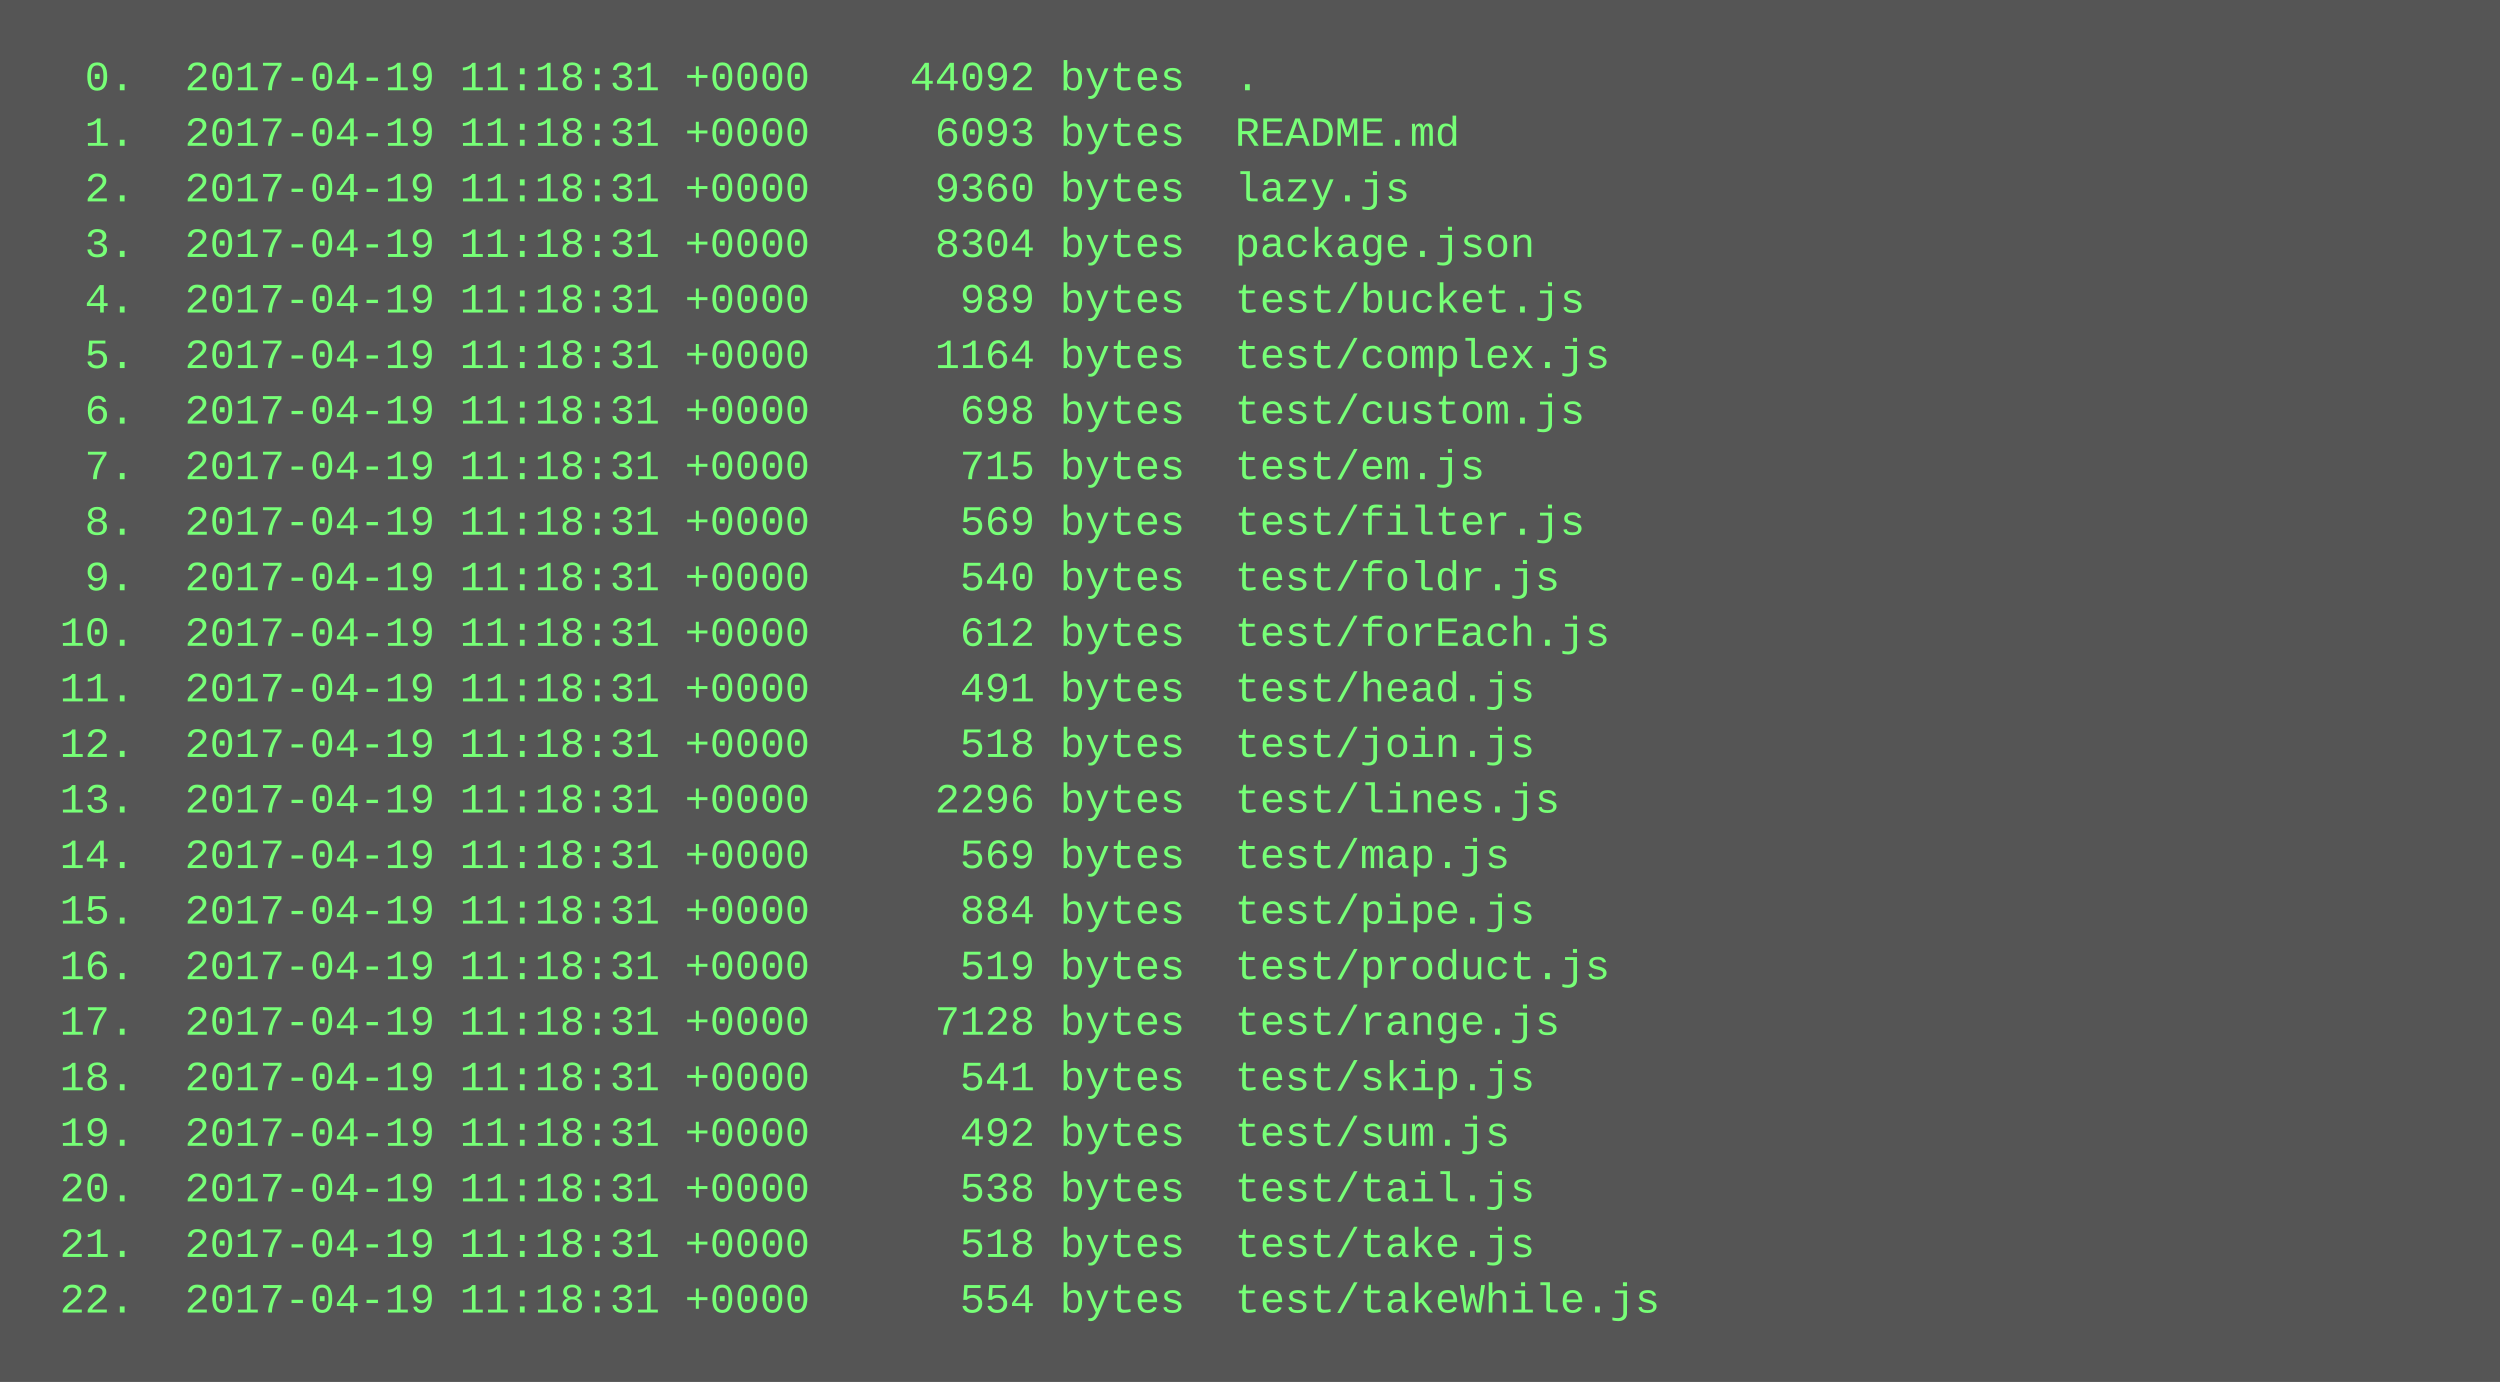
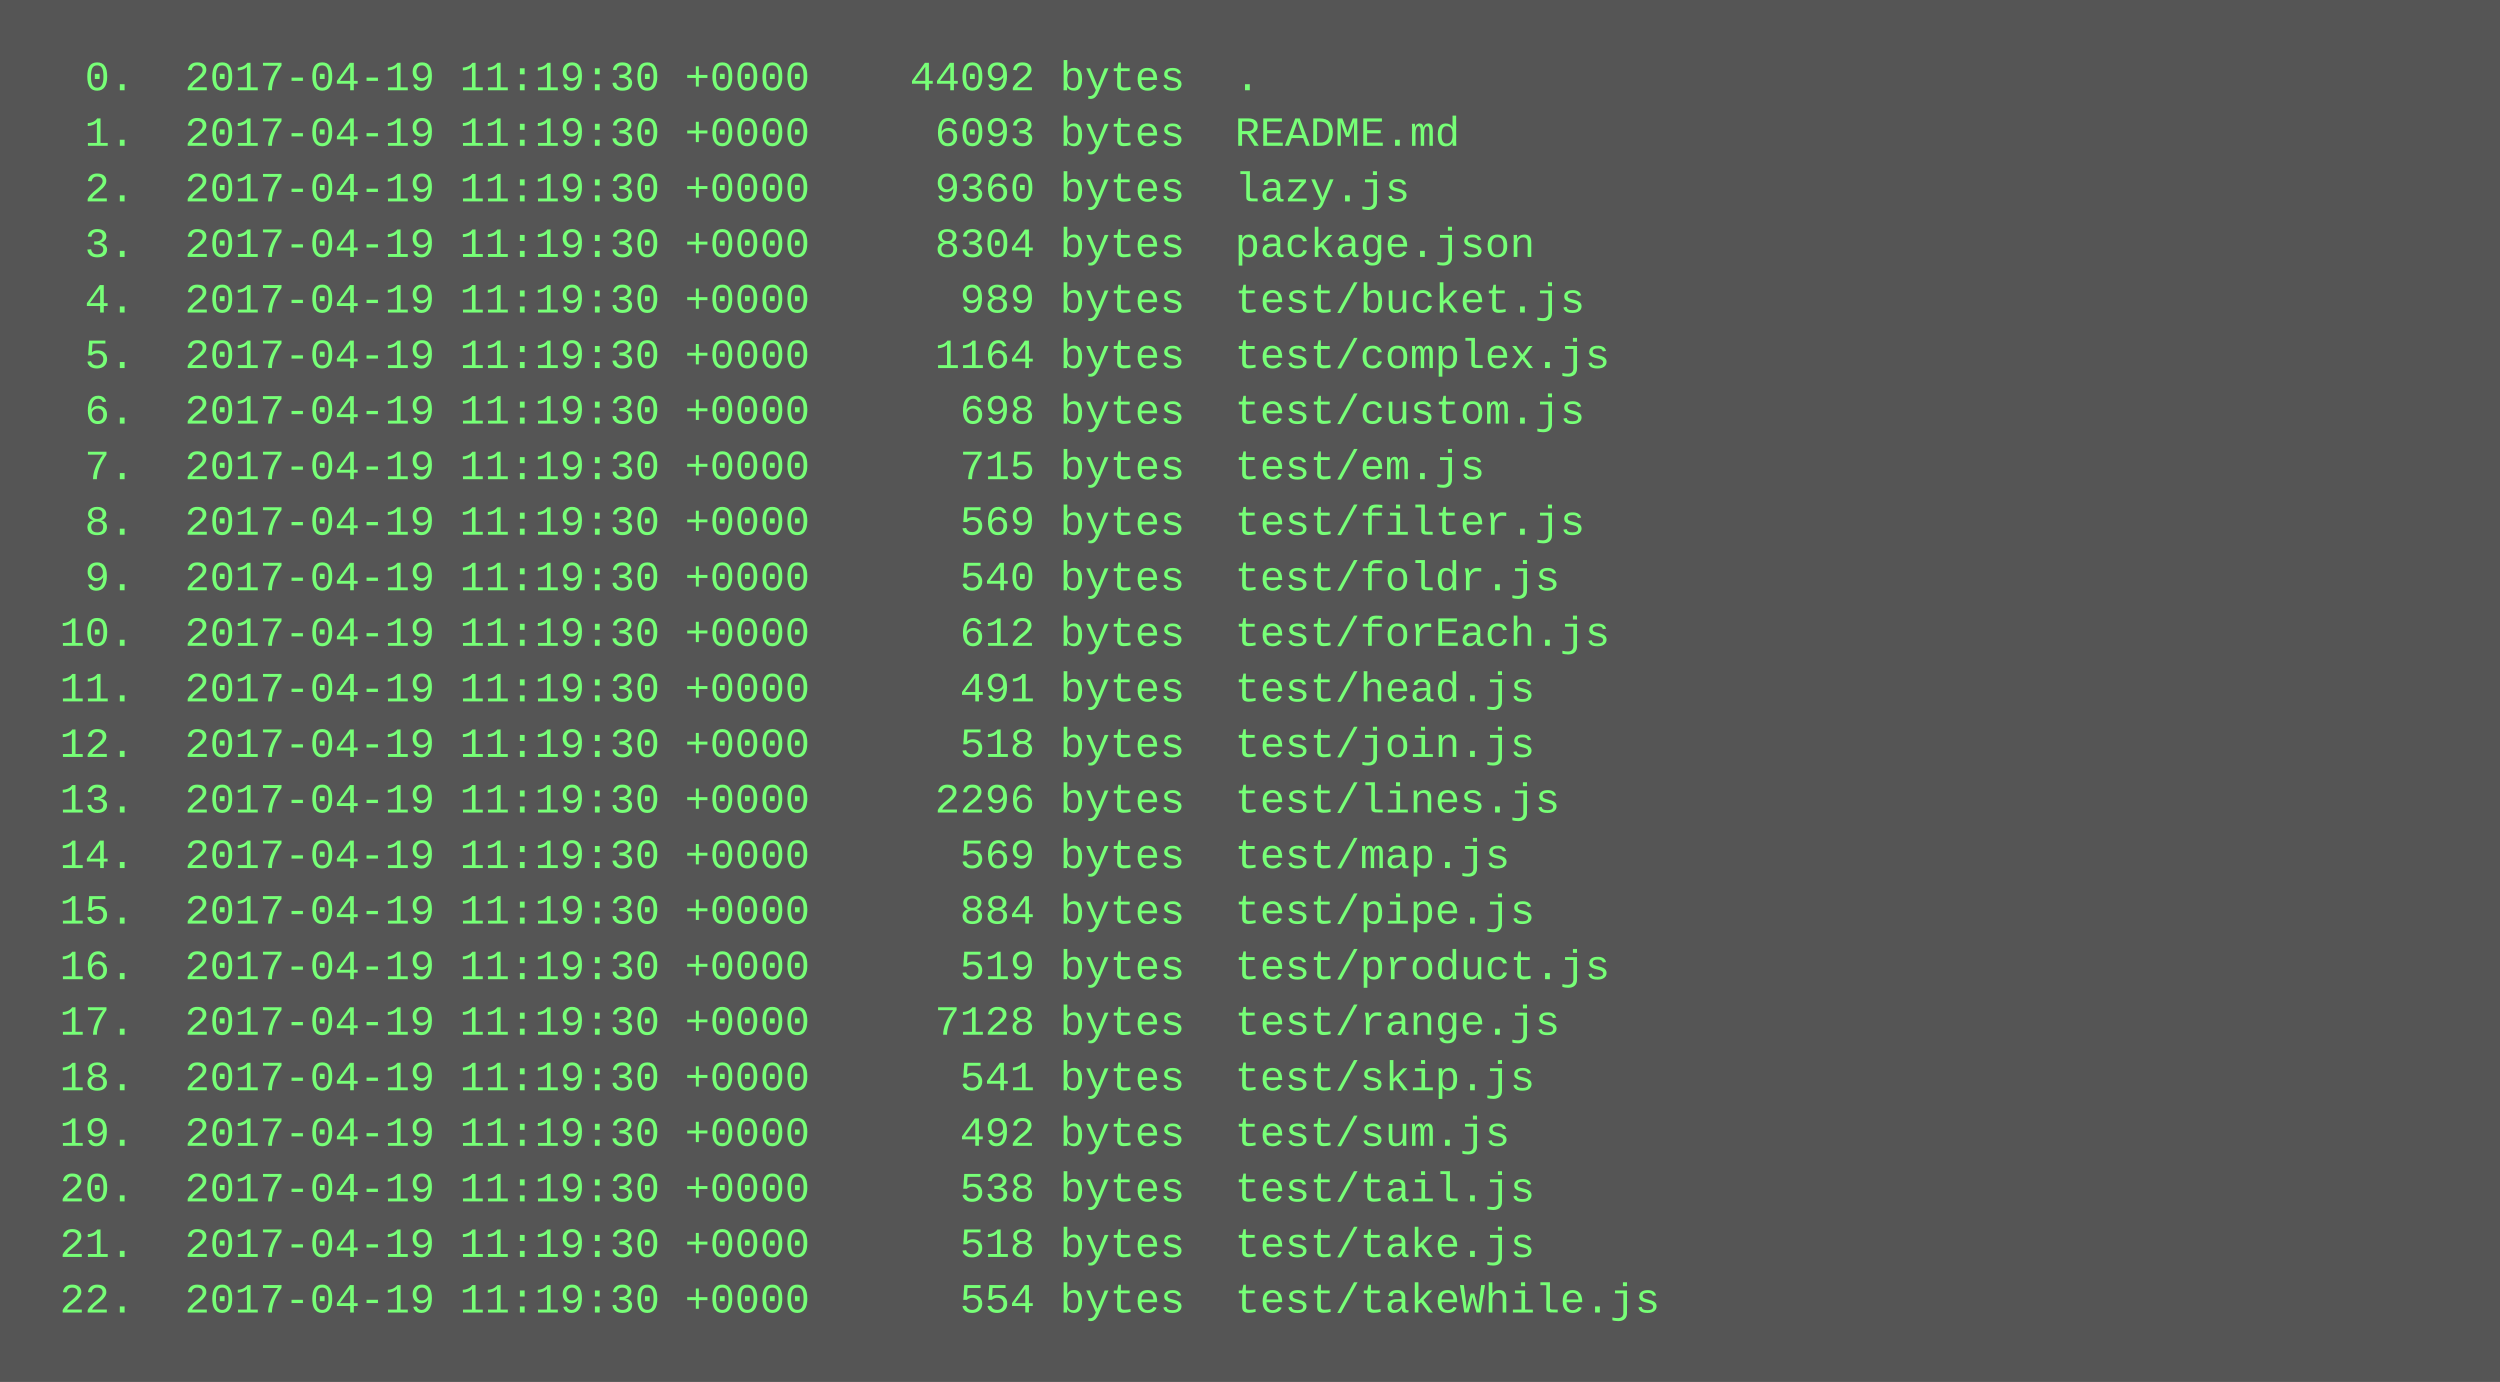
<svg xmlns="http://www.w3.org/2000/svg" height="398" width="720">
  <rect height="398" fill="#555" width="720" />
  <text fill="#7f7" font-family="Courier New" font-size="12" xml:space="preserve">
-     <tspan x="10" y="26">  0.  2017-04-19 11:18:31 +0000    44092 bytes  .</tspan>
-     <tspan x="10" y="42">  1.  2017-04-19 11:18:31 +0000     6093 bytes  README.md</tspan>
-     <tspan x="10" y="58">  2.  2017-04-19 11:18:31 +0000     9360 bytes  lazy.js</tspan>
-     <tspan x="10" y="74">  3.  2017-04-19 11:18:31 +0000     8304 bytes  package.json</tspan>
-     <tspan x="10" y="90">  4.  2017-04-19 11:18:31 +0000      989 bytes  test/bucket.js</tspan>
-     <tspan x="10" y="106">  5.  2017-04-19 11:18:31 +0000     1164 bytes  test/complex.js</tspan>
-     <tspan x="10" y="122">  6.  2017-04-19 11:18:31 +0000      698 bytes  test/custom.js</tspan>
-     <tspan x="10" y="138">  7.  2017-04-19 11:18:31 +0000      715 bytes  test/em.js</tspan>
-     <tspan x="10" y="154">  8.  2017-04-19 11:18:31 +0000      569 bytes  test/filter.js</tspan>
-     <tspan x="10" y="170">  9.  2017-04-19 11:18:31 +0000      540 bytes  test/foldr.js</tspan>
-     <tspan x="10" y="186"> 10.  2017-04-19 11:18:31 +0000      612 bytes  test/forEach.js</tspan>
-     <tspan x="10" y="202"> 11.  2017-04-19 11:18:31 +0000      491 bytes  test/head.js</tspan>
-     <tspan x="10" y="218"> 12.  2017-04-19 11:18:31 +0000      518 bytes  test/join.js</tspan>
-     <tspan x="10" y="234"> 13.  2017-04-19 11:18:31 +0000     2296 bytes  test/lines.js</tspan>
-     <tspan x="10" y="250"> 14.  2017-04-19 11:18:31 +0000      569 bytes  test/map.js</tspan>
-     <tspan x="10" y="266"> 15.  2017-04-19 11:18:31 +0000      884 bytes  test/pipe.js</tspan>
-     <tspan x="10" y="282"> 16.  2017-04-19 11:18:31 +0000      519 bytes  test/product.js</tspan>
-     <tspan x="10" y="298"> 17.  2017-04-19 11:18:31 +0000     7128 bytes  test/range.js</tspan>
-     <tspan x="10" y="314"> 18.  2017-04-19 11:18:31 +0000      541 bytes  test/skip.js</tspan>
-     <tspan x="10" y="330"> 19.  2017-04-19 11:18:31 +0000      492 bytes  test/sum.js</tspan>
-     <tspan x="10" y="346"> 20.  2017-04-19 11:18:31 +0000      538 bytes  test/tail.js</tspan>
-     <tspan x="10" y="362"> 21.  2017-04-19 11:18:31 +0000      518 bytes  test/take.js</tspan>
-     <tspan x="10" y="378"> 22.  2017-04-19 11:18:31 +0000      554 bytes  test/takeWhile.js</tspan>
+     <tspan x="10" y="26">  0.  2017-04-19 11:19:30 +0000    44092 bytes  .</tspan>
+     <tspan x="10" y="42">  1.  2017-04-19 11:19:30 +0000     6093 bytes  README.md</tspan>
+     <tspan x="10" y="58">  2.  2017-04-19 11:19:30 +0000     9360 bytes  lazy.js</tspan>
+     <tspan x="10" y="74">  3.  2017-04-19 11:19:30 +0000     8304 bytes  package.json</tspan>
+     <tspan x="10" y="90">  4.  2017-04-19 11:19:30 +0000      989 bytes  test/bucket.js</tspan>
+     <tspan x="10" y="106">  5.  2017-04-19 11:19:30 +0000     1164 bytes  test/complex.js</tspan>
+     <tspan x="10" y="122">  6.  2017-04-19 11:19:30 +0000      698 bytes  test/custom.js</tspan>
+     <tspan x="10" y="138">  7.  2017-04-19 11:19:30 +0000      715 bytes  test/em.js</tspan>
+     <tspan x="10" y="154">  8.  2017-04-19 11:19:30 +0000      569 bytes  test/filter.js</tspan>
+     <tspan x="10" y="170">  9.  2017-04-19 11:19:30 +0000      540 bytes  test/foldr.js</tspan>
+     <tspan x="10" y="186"> 10.  2017-04-19 11:19:30 +0000      612 bytes  test/forEach.js</tspan>
+     <tspan x="10" y="202"> 11.  2017-04-19 11:19:30 +0000      491 bytes  test/head.js</tspan>
+     <tspan x="10" y="218"> 12.  2017-04-19 11:19:30 +0000      518 bytes  test/join.js</tspan>
+     <tspan x="10" y="234"> 13.  2017-04-19 11:19:30 +0000     2296 bytes  test/lines.js</tspan>
+     <tspan x="10" y="250"> 14.  2017-04-19 11:19:30 +0000      569 bytes  test/map.js</tspan>
+     <tspan x="10" y="266"> 15.  2017-04-19 11:19:30 +0000      884 bytes  test/pipe.js</tspan>
+     <tspan x="10" y="282"> 16.  2017-04-19 11:19:30 +0000      519 bytes  test/product.js</tspan>
+     <tspan x="10" y="298"> 17.  2017-04-19 11:19:30 +0000     7128 bytes  test/range.js</tspan>
+     <tspan x="10" y="314"> 18.  2017-04-19 11:19:30 +0000      541 bytes  test/skip.js</tspan>
+     <tspan x="10" y="330"> 19.  2017-04-19 11:19:30 +0000      492 bytes  test/sum.js</tspan>
+     <tspan x="10" y="346"> 20.  2017-04-19 11:19:30 +0000      538 bytes  test/tail.js</tspan>
+     <tspan x="10" y="362"> 21.  2017-04-19 11:19:30 +0000      518 bytes  test/take.js</tspan>
+     <tspan x="10" y="378"> 22.  2017-04-19 11:19:30 +0000      554 bytes  test/takeWhile.js</tspan>
  </text>
</svg>
